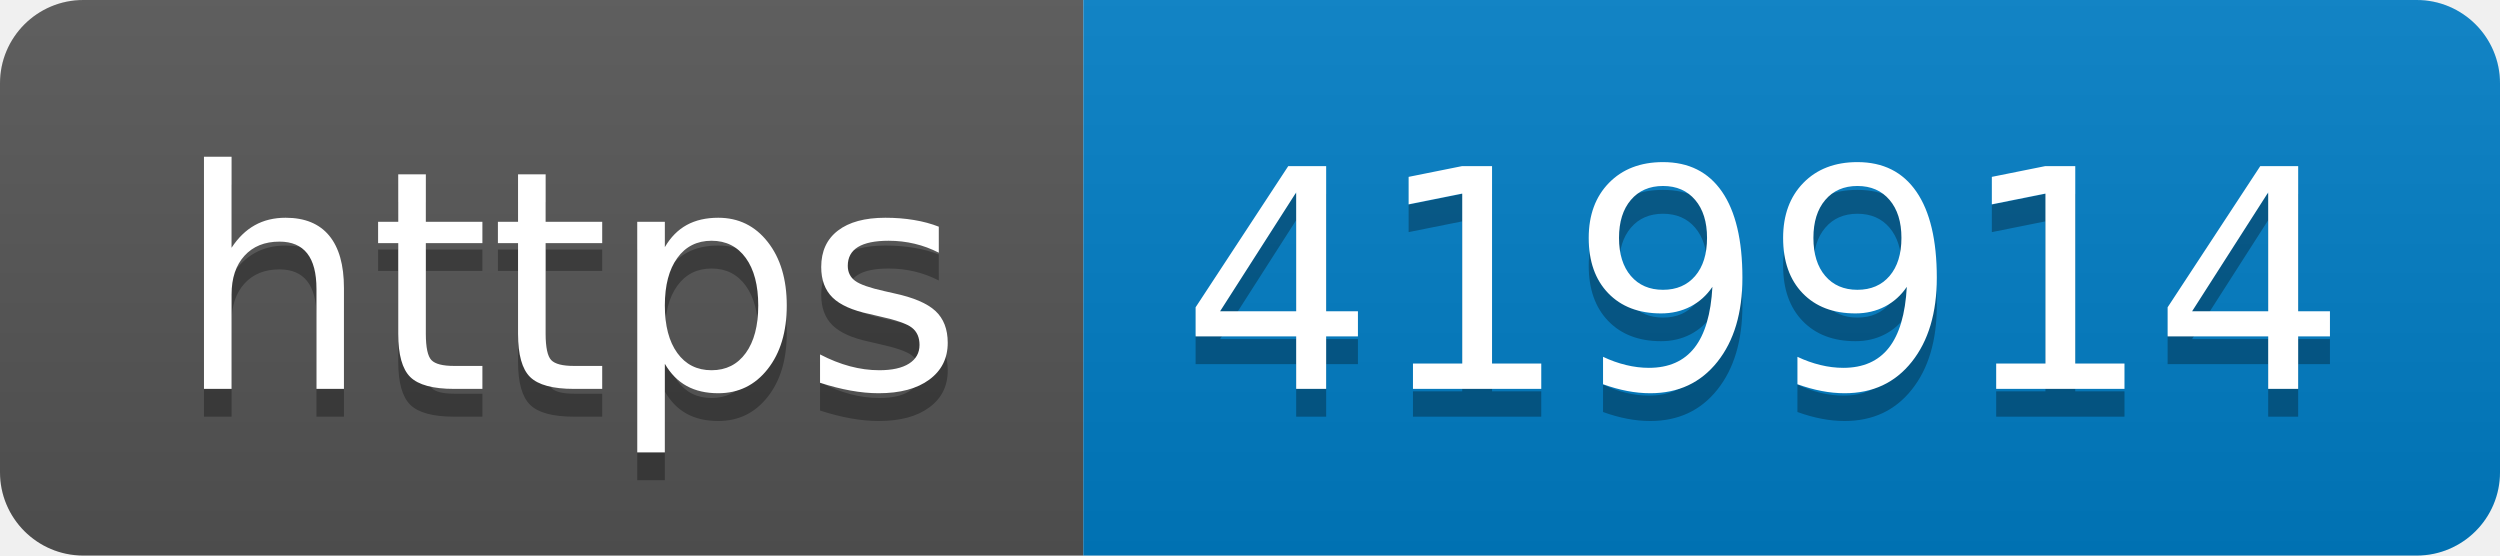
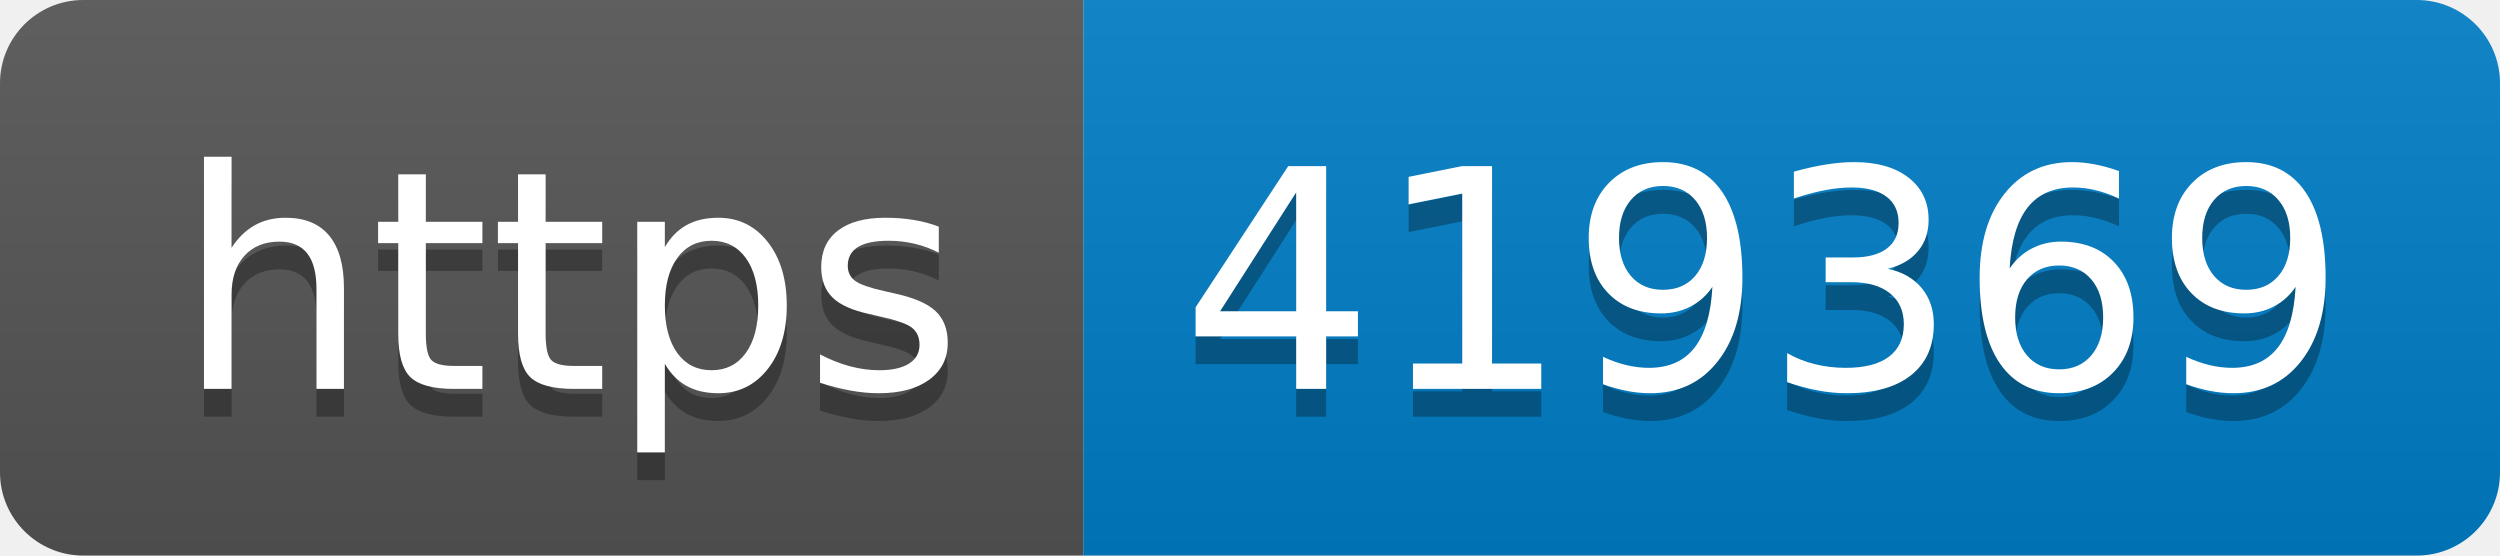
- <svg xmlns="http://www.w3.org/2000/svg" width="90" height="20" role="img" aria-label="https: 419914">
+ <svg xmlns="http://www.w3.org/2000/svg" width="90" height="20" role="img" aria-label="https: 419369">
  <linearGradient id="s" x2="0" y2="100%">
    <stop offset="0" stop-color="#bbb" stop-opacity=".1" />
    <stop offset="1" stop-opacity=".1" />
  </linearGradient>
  <clipPath id="r">
    <rect width="90" height="20" rx="3" fill="#fff" />
  </clipPath>
  <g clip-path="url(#r)">
    <rect width="39" height="20" fill="#555" />
    <rect x="39" width="51" height="20" fill="#007ec6" />
    <rect width="90" height="20" fill="url(#s)" />
  </g>
  <g fill="#fff" text-anchor="middle" font-family="Verdana,Geneva,DejaVu Sans,sans-serif" text-rendering="geometricPrecision" font-size="110">
    <text aria-hidden="true" x="205" y="150" fill="#010101" fill-opacity=".3" transform="scale(.1)" textLength="290">https</text>
    <text x="205" y="140" transform="scale(.1)" fill="#fff" textLength="290">https</text>
-     <text aria-hidden="true" x="635" y="150" fill="#010101" fill-opacity=".3" transform="scale(.1)" textLength="410">419914</text>
-     <text x="635" y="140" transform="scale(.1)" fill="#fff" textLength="410">419914</text>
+     <text aria-hidden="true" x="635" y="150" fill="#010101" fill-opacity=".3" transform="scale(.1)" textLength="410">419369</text>
+     <text x="635" y="140" transform="scale(.1)" fill="#fff" textLength="410">419369</text>
  </g>
</svg>
